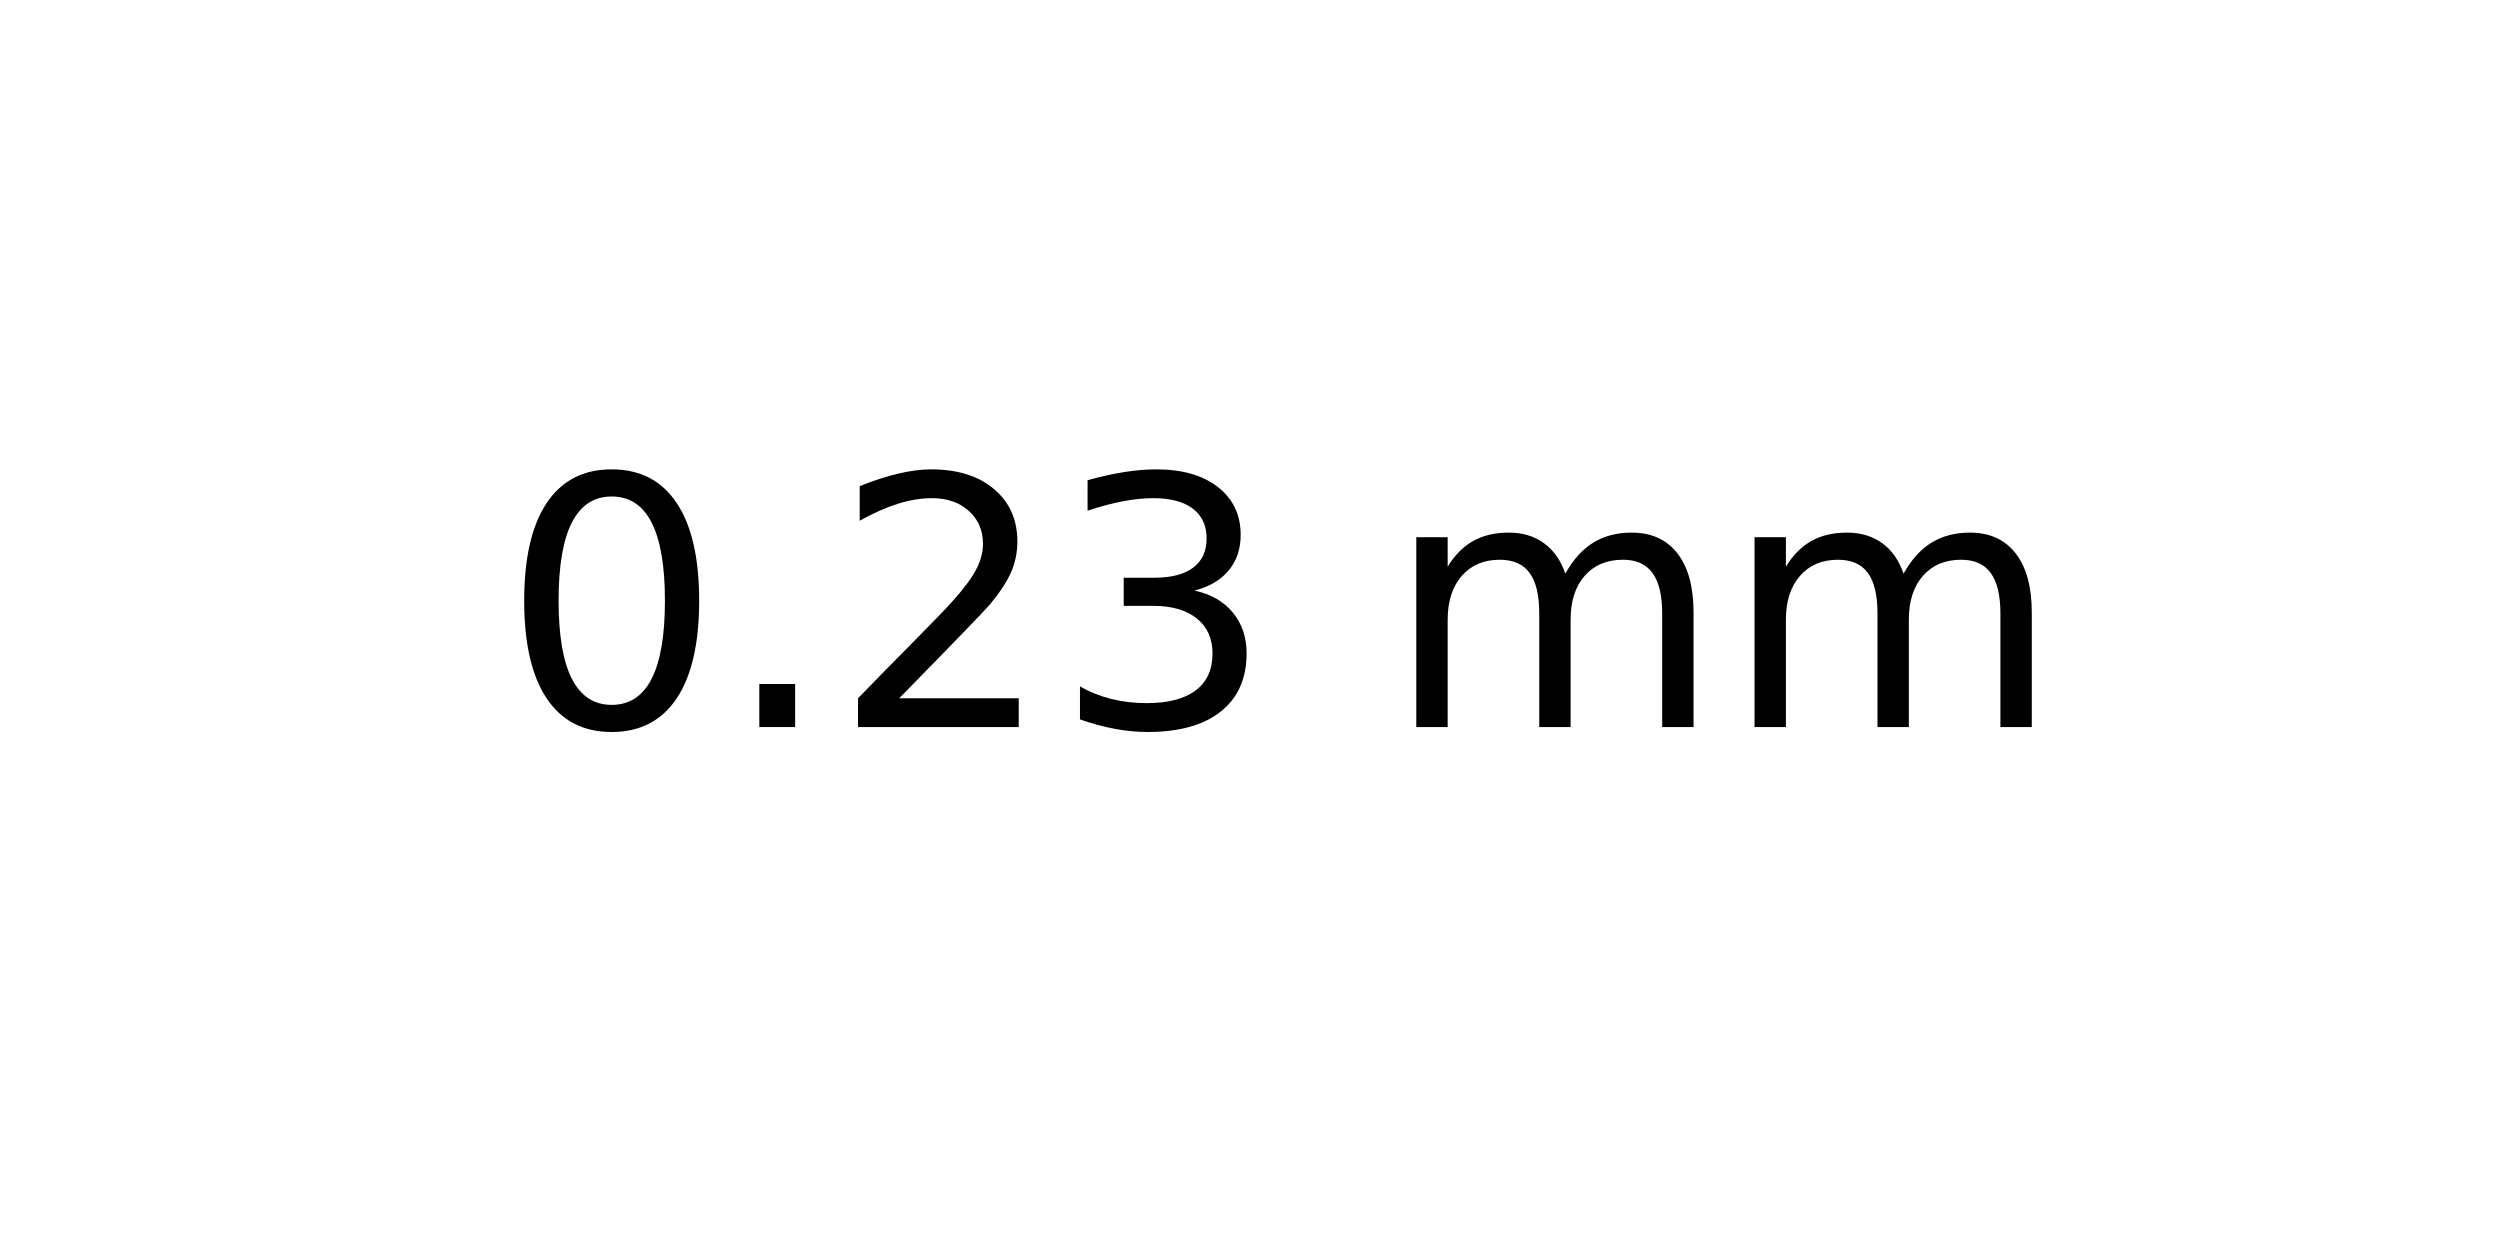
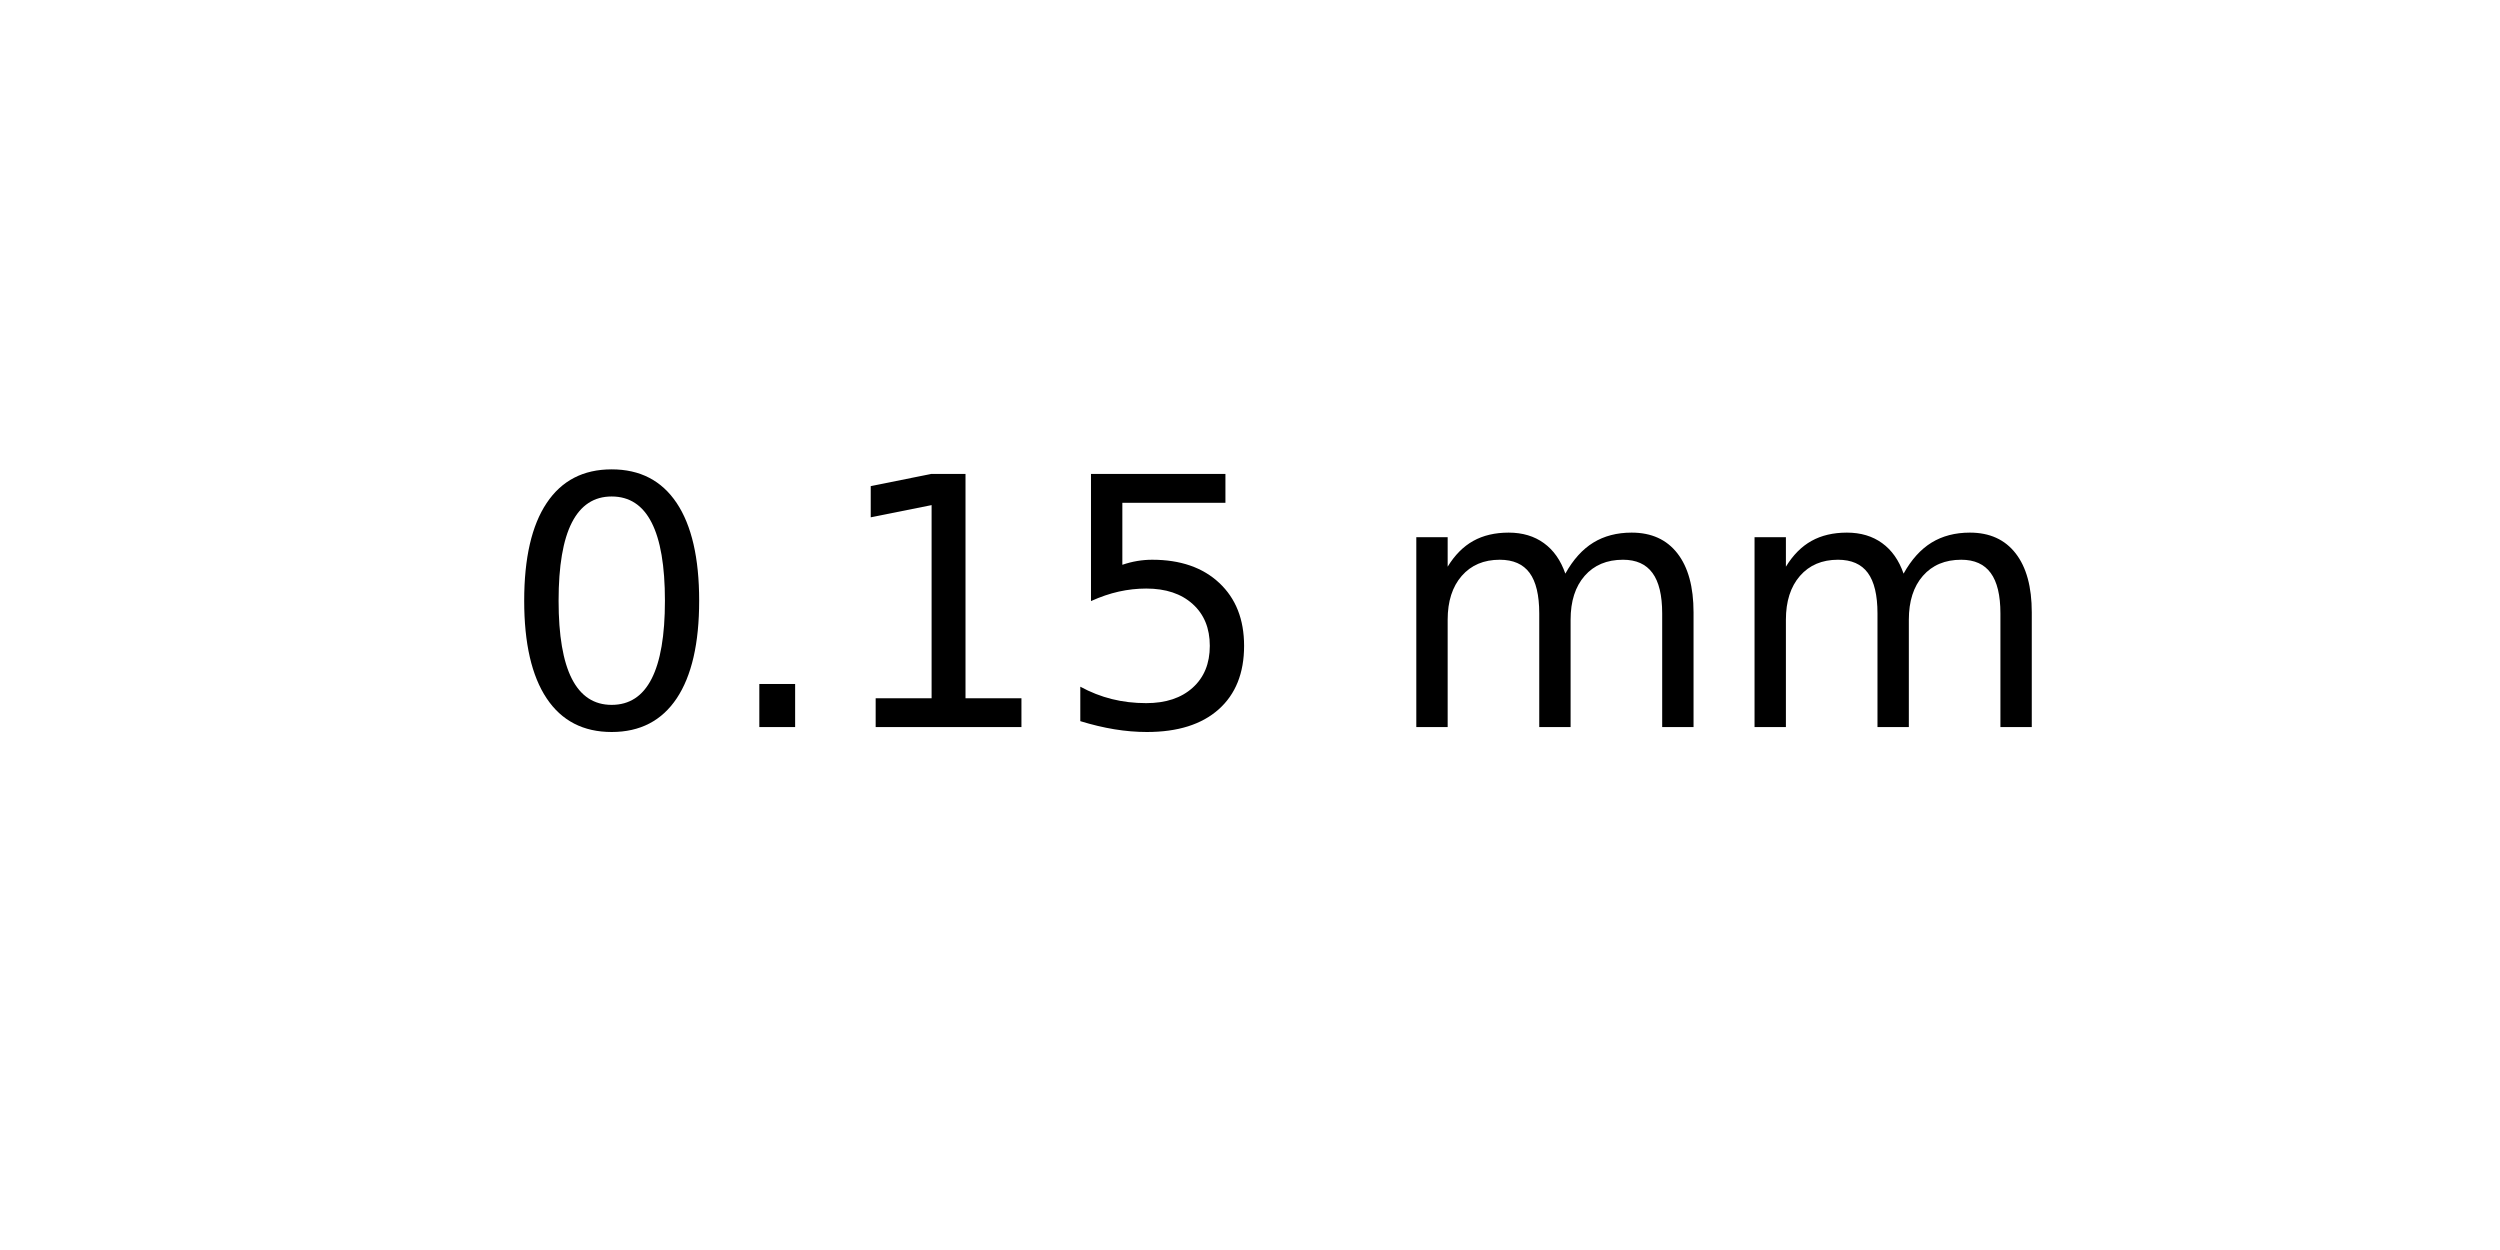
<svg xmlns="http://www.w3.org/2000/svg" xmlns:xlink="http://www.w3.org/1999/xlink" width="72pt" height="36pt" viewBox="0 0 72 36" version="1.1">
  <defs>
    <style type="text/css">*{stroke-linejoin: round; stroke-linecap: butt}</style>
  </defs>
  <g id="figure_1">
    <g id="axes_1">
      <g id="text_1">
        <g transform="translate(14.4375 20.93937) scale(0.1 -0.1)">
          <defs>
            <path id="DejaVuSans-30" d="M 2034 4250  Q 1547 4250 1301 3770  Q 1056 3291 1056 2328  Q 1056 1369 1301 889  Q 1547 409 2034 409  Q 2525 409 2770 889  Q 3016 1369 3016 2328  Q 3016 3291 2770 3770  Q 2525 4250 2034 4250  z M 2034 4750  Q 2819 4750 3233 4129  Q 3647 3509 3647 2328  Q 3647 1150 3233 529  Q 2819 -91 2034 -91  Q 1250 -91 836 529  Q 422 1150 422 2328  Q 422 3509 836 4129  Q 1250 4750 2034 4750  z " transform="scale(0.015625)" />
            <path id="DejaVuSans-2e" d="M 684 794  L 1344 794  L 1344 0  L 684 0  L 684 794  z " transform="scale(0.015625)" />
-             <path id="DejaVuSans-32" d="M 1228 531  L 3431 531  L 3431 0  L 469 0  L 469 531  Q 828 903 1448 1529  Q 2069 2156 2228 2338  Q 2531 2678 2651 2914  Q 2772 3150 2772 3378  Q 2772 3750 2511 3984  Q 2250 4219 1831 4219  Q 1534 4219 1204 4116  Q 875 4013 500 3803  L 500 4441  Q 881 4594 1212 4672  Q 1544 4750 1819 4750  Q 2544 4750 2975 4387  Q 3406 4025 3406 3419  Q 3406 3131 3298 2873  Q 3191 2616 2906 2266  Q 2828 2175 2409 1742  Q 1991 1309 1228 531  z " transform="scale(0.015625)" />
-             <path id="DejaVuSans-33" d="M 2597 2516  Q 3050 2419 3304 2112  Q 3559 1806 3559 1356  Q 3559 666 3084 287  Q 2609 -91 1734 -91  Q 1441 -91 1130 -33  Q 819 25 488 141  L 488 750  Q 750 597 1062 519  Q 1375 441 1716 441  Q 2309 441 2620 675  Q 2931 909 2931 1356  Q 2931 1769 2642 2001  Q 2353 2234 1838 2234  L 1294 2234  L 1294 2753  L 1863 2753  Q 2328 2753 2575 2939  Q 2822 3125 2822 3475  Q 2822 3834 2567 4026  Q 2313 4219 1838 4219  Q 1578 4219 1281 4162  Q 984 4106 628 3988  L 628 4550  Q 988 4650 1302 4700  Q 1616 4750 1894 4750  Q 2613 4750 3031 4423  Q 3450 4097 3450 3541  Q 3450 3153 3228 2886  Q 3006 2619 2597 2516  z " transform="scale(0.015625)" />
+             <path id="DejaVuSans-31" d="M 794 531  L 1825 531  L 1825 4091  L 703 3866  L 703 4441  L 1819 4666  L 2450 4666  L 2450 531  L 3481 531  L 3481 0  L 794 0  L 794 531  z " transform="scale(0.015625)" />
+             <path id="DejaVuSans-35" d="M 691 4666  L 3169 4666  L 3169 4134  L 1269 4134  L 1269 2991  Q 1406 3038 1543 3061  Q 1681 3084 1819 3084  Q 2600 3084 3056 2656  Q 3513 2228 3513 1497  Q 3513 744 3044 326  Q 2575 -91 1722 -91  Q 1428 -91 1123 -41  Q 819 9 494 109  L 494 744  Q 775 591 1075 516  Q 1375 441 1709 441  Q 2250 441 2565 725  Q 2881 1009 2881 1497  Q 2881 1984 2565 2268  Q 2250 2553 1709 2553  Q 1456 2553 1204 2497  Q 953 2441 691 2322  L 691 4666  z " transform="scale(0.015625)" />
            <path id="DejaVuSans-20" transform="scale(0.015625)" />
            <path id="DejaVuSans-6d" d="M 3328 2828  Q 3544 3216 3844 3400  Q 4144 3584 4550 3584  Q 5097 3584 5394 3201  Q 5691 2819 5691 2113  L 5691 0  L 5113 0  L 5113 2094  Q 5113 2597 4934 2840  Q 4756 3084 4391 3084  Q 3944 3084 3684 2787  Q 3425 2491 3425 1978  L 3425 0  L 2847 0  L 2847 2094  Q 2847 2600 2669 2842  Q 2491 3084 2119 3084  Q 1678 3084 1418 2786  Q 1159 2488 1159 1978  L 1159 0  L 581 0  L 581 3500  L 1159 3500  L 1159 2956  Q 1356 3278 1631 3431  Q 1906 3584 2284 3584  Q 2666 3584 2933 3390  Q 3200 3197 3328 2828  z " transform="scale(0.015625)" />
          </defs>
          <use xlink:href="#DejaVuSans-30" />
          <use xlink:href="#DejaVuSans-2e" x="63.623" />
-           <use xlink:href="#DejaVuSans-32" x="95.41" />
-           <use xlink:href="#DejaVuSans-33" x="159.033" />
+           <use xlink:href="#DejaVuSans-31" x="95.41" />
+           <use xlink:href="#DejaVuSans-35" x="159.033" />
          <use xlink:href="#DejaVuSans-20" x="222.656" />
          <use xlink:href="#DejaVuSans-6d" x="254.443" />
          <use xlink:href="#DejaVuSans-6d" x="351.855" />
        </g>
      </g>
    </g>
  </g>
</svg>
